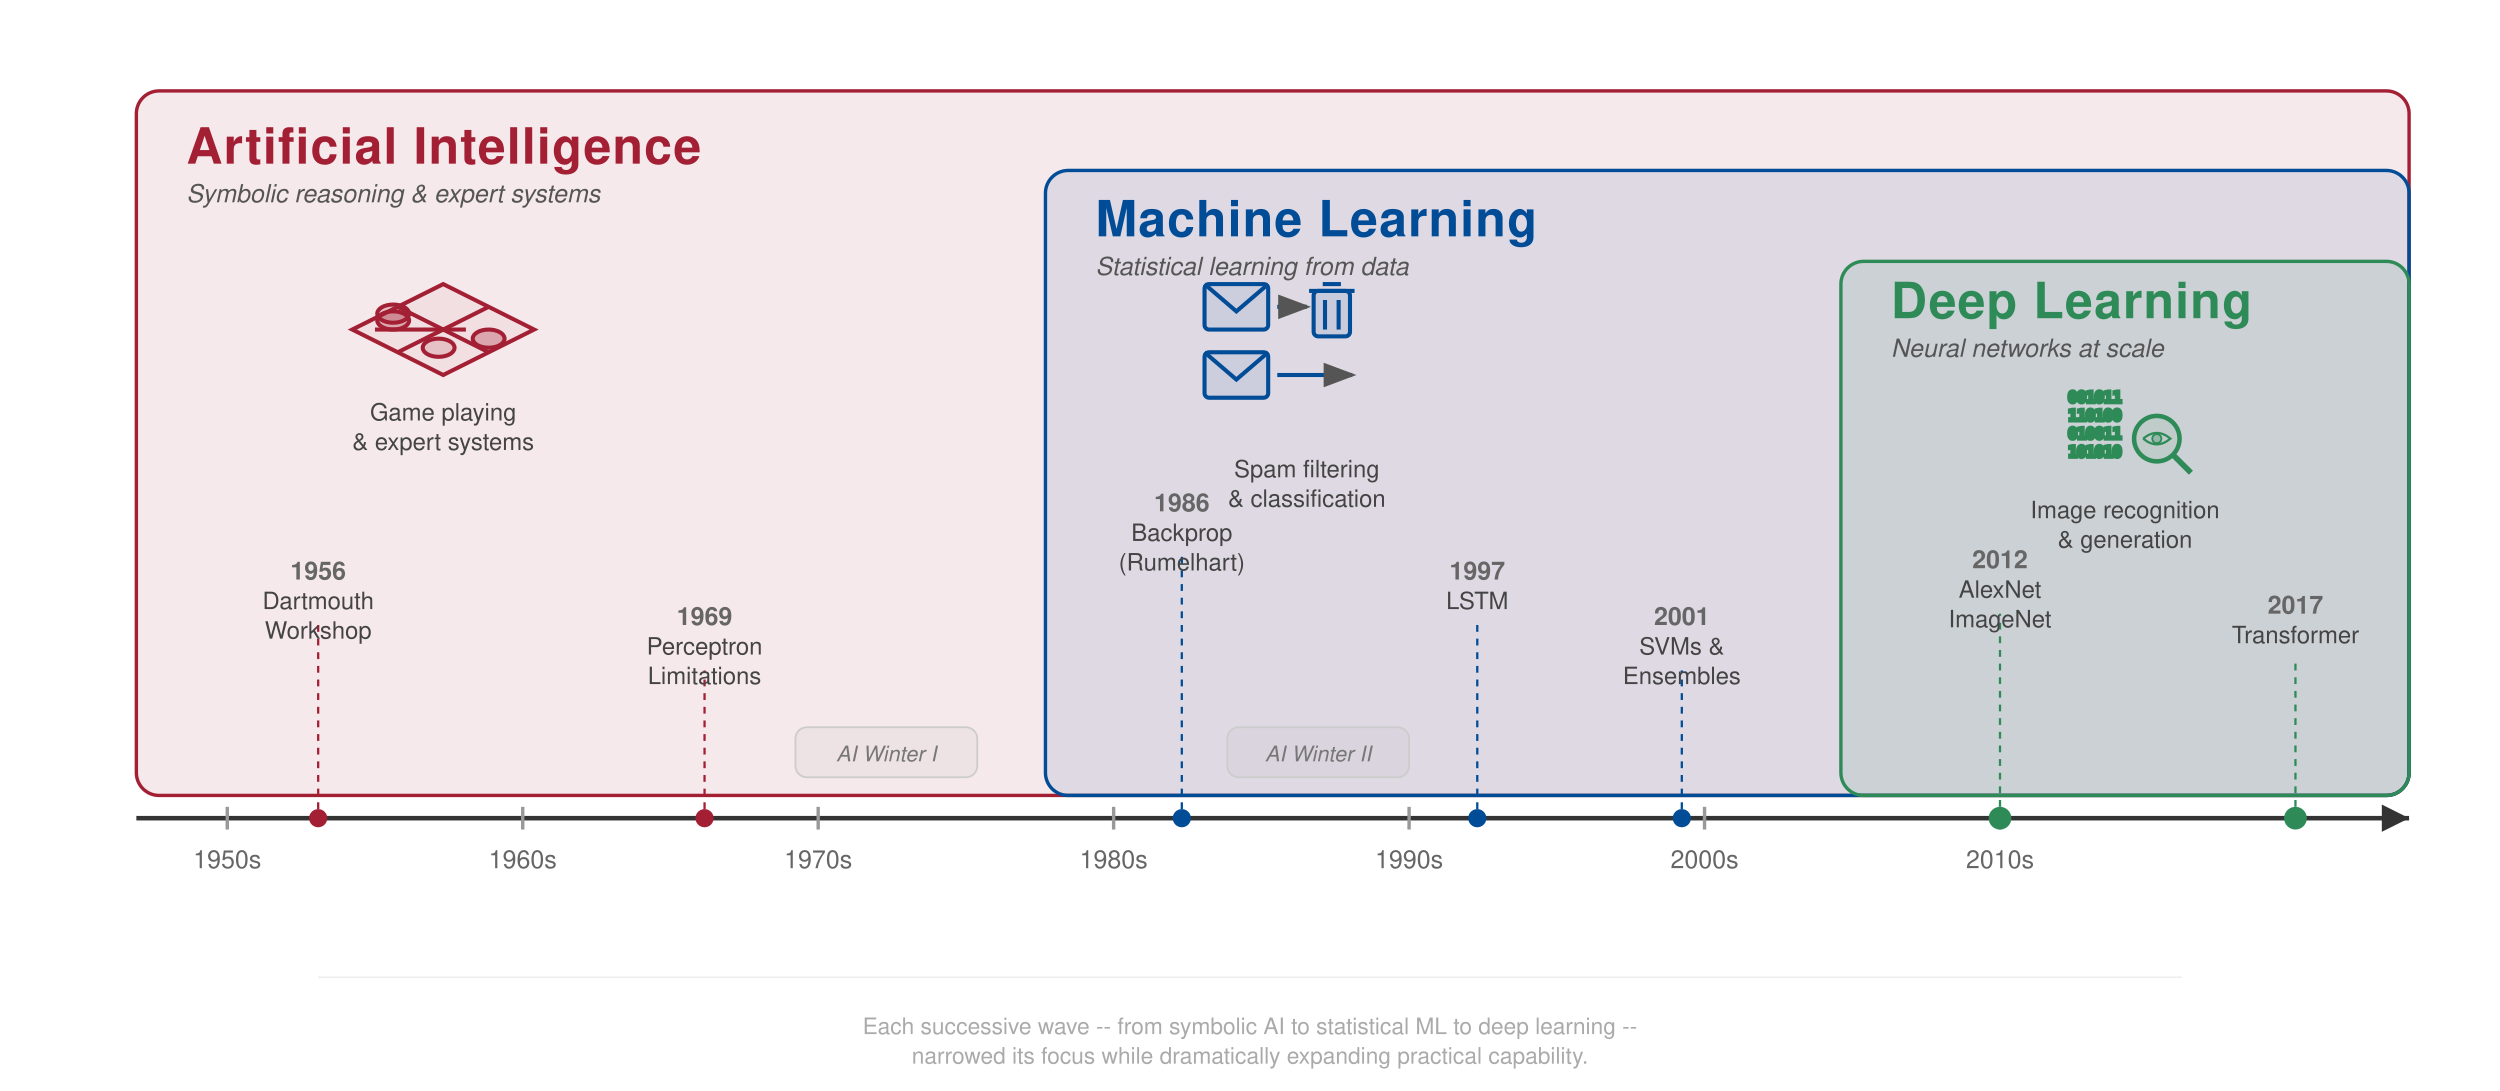
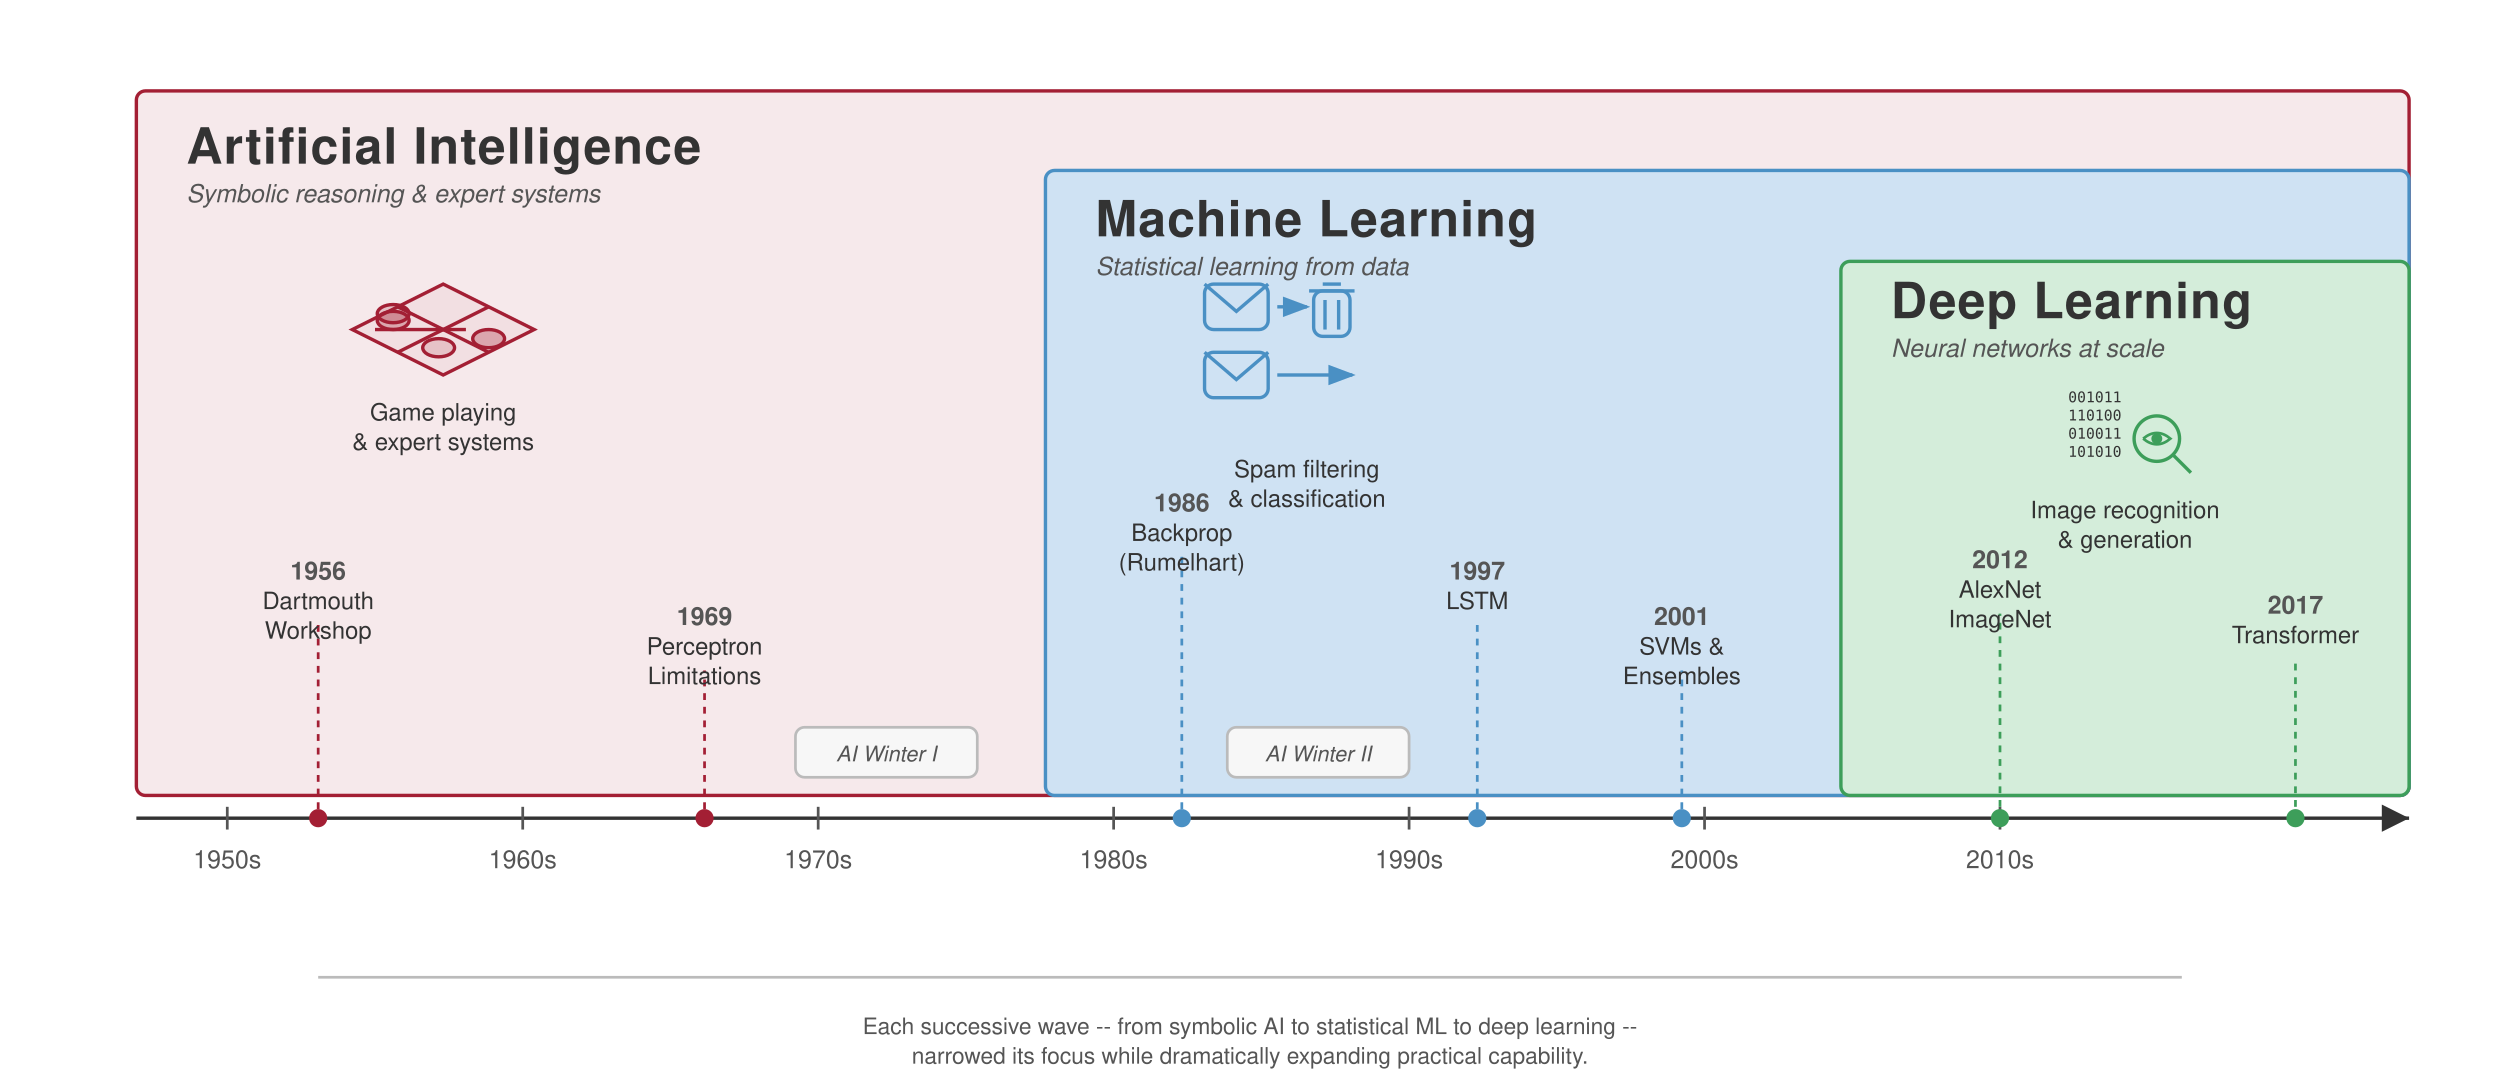
<svg xmlns="http://www.w3.org/2000/svg" viewBox="0 0 1100 480" font-family="Helvetica Neue, Helvetica, Arial, sans-serif">
  <defs>
    <marker id="arrow" markerWidth="8" markerHeight="6" refX="7" refY="3" orient="auto">
      <path d="M0,0 L8,3 L0,6 Z" fill="#555" />
    </marker>
    <marker id="arrow-red" markerWidth="8" markerHeight="6" refX="7" refY="3" orient="auto">
      <path d="M0,0 L8,3 L0,6 Z" fill="#a31f34" />
    </marker>
    <marker id="arrow-green" markerWidth="8" markerHeight="6" refX="7" refY="3" orient="auto">
      <path d="M0,0 L8,3 L0,6 Z" fill="#3d9e5a" />
    </marker>
    <marker id="arrow-blue" markerWidth="8" markerHeight="6" refX="7" refY="3" orient="auto">
      <path d="M0,0 L8,3 L0,6 Z" fill="#4a90c4" />
    </marker>
    <marker id="arrow-orange" markerWidth="8" markerHeight="6" refX="7" refY="3" orient="auto">
      <path d="M0,0 L8,3 L0,6 Z" fill="#c87b2a" />
    </marker>
    <marker id="arrow-gray" markerWidth="8" markerHeight="6" refX="7" refY="3" orient="auto">
-       <path d="M0,0 L8,3 L0,6 Z" fill="#999" />
+       <path d="M0,0 L8,3 L0,6 Z" fill="#bbb" />
    </marker>
    <style>
      .era-ai    { fill: rgba(163, 31, 52, 0.10); stroke: #a31f34; stroke-width: 1.5; }
-       .era-ml    { fill: rgba(0, 76, 151, 0.10); stroke: #004c97; stroke-width: 1.5; }
-       .era-dl    { fill: rgba(46, 139, 87, 0.10); stroke: #2e8b57; stroke-width: 1.5; }
+       .era-ml    { fill: #cfe2f3; stroke: #4a90c4; stroke-width: 1.5; }
+       .era-dl    { fill: #d4edda; stroke: #3d9e5a; stroke-width: 1.5; }

-       .era-title   { font-size: 22px; font-weight: 700; letter-spacing: 0.5px; }
+       .era-title   { font-size: 22px; font-weight: 700; letter-spacing: 0.5px; fill: #333; }
      .era-subtitle { font-size: 11px; font-style: italic; fill: #555; }
-       .era-detail  { font-size: 10.5px; fill: #444; }
-       .era-year    { font-size: 11px; fill: #666; font-weight: 600; }
+       .era-detail  { font-size: 10.5px; fill: #333; }
+       .era-year    { font-size: 11px; font-weight: 600; fill: #555; }

-       .timeline    { stroke: #333; stroke-width: 2; }
-       .tick        { stroke: #999; stroke-width: 1.5; }
-       .tick-label  { font-size: 11px; fill: #666; text-anchor: middle; }
+       .timeline    { stroke: #333; stroke-width: 1.5; }
+       .tick        { stroke: #555; stroke-width: 1.2; }
+       .tick-label  { font-size: 11px; fill: #555; text-anchor: middle; }

-       .annotation  { font-size: 9.5px; fill: #777; text-anchor: middle; }
-       .icon        { fill: none; stroke-width: 1.8; }
+       .annotation  { font-size: 9.5px; fill: #555; text-anchor: middle; }
+       .icon        { fill: none; stroke-width: 1.5; }
    </style>
  </defs>
  <line x1="60" y1="360" x2="1060" y2="360" class="timeline" />
  <g>
    <line x1="100" y1="355" x2="100" y2="365" class="tick" />
    <text x="100" y="382" class="tick-label">1950s</text>
    <line x1="230" y1="355" x2="230" y2="365" class="tick" />
    <text x="230" y="382" class="tick-label">1960s</text>
    <line x1="360" y1="355" x2="360" y2="365" class="tick" />
    <text x="360" y="382" class="tick-label">1970s</text>
    <line x1="490" y1="355" x2="490" y2="365" class="tick" />
    <text x="490" y="382" class="tick-label">1980s</text>
    <line x1="620" y1="355" x2="620" y2="365" class="tick" />
    <text x="620" y="382" class="tick-label">1990s</text>
    <line x1="750" y1="355" x2="750" y2="365" class="tick" />
    <text x="750" y="382" class="tick-label">2000s</text>
    <line x1="880" y1="355" x2="880" y2="365" class="tick" />
    <text x="880" y="382" class="tick-label">2010s</text>
    <polygon points="1060,360 1048,354 1048,366" fill="#333" />
  </g>
-   <rect x="60" y="40" width="1000" height="310" rx="10" class="era-ai" />
-   <rect x="460" y="75" width="600" height="275" rx="10" class="era-ml" />
-   <rect x="810" y="115" width="250" height="235" rx="10" class="era-dl" />
-   <text x="82" y="72" class="era-title" fill="#a31f34">Artificial Intelligence</text>
+   <rect x="60" y="40" width="1000" height="310" rx="4" class="era-ai" />
+   <rect x="460" y="75" width="600" height="275" rx="4" class="era-ml" />
+   <rect x="810" y="115" width="250" height="235" rx="4" class="era-dl" />
+   <text x="82" y="72" class="era-title">Artificial Intelligence</text>
  <text x="82" y="89" class="era-subtitle">Symbolic reasoning &amp; expert systems</text>
-   <text x="482" y="104" class="era-title" fill="#004c97">Machine Learning</text>
+   <text x="482" y="104" class="era-title">Machine Learning</text>
  <text x="482" y="121" class="era-subtitle">Statistical learning from data</text>
-   <text x="832" y="140" class="era-title" fill="#2e8b57">Deep Learning</text>
+   <text x="832" y="140" class="era-title">Deep Learning</text>
  <text x="832" y="157" class="era-subtitle">Neural networks at scale</text>
  <g transform="translate(155, 125)" stroke="#a31f34" class="icon" stroke-width="1.5">
    <polygon points="40,0 80,20 40,40 0,20" fill="rgba(163,31,52,0.05)" />
    <line x1="20" y1="10" x2="60" y2="30" />
    <line x1="10" y1="20" x2="50" y2="20" />
    <line x1="20" y1="30" x2="60" y2="10" />
    <ellipse cx="18" cy="16" rx="7" ry="4" fill="rgba(163,31,52,0.3)" stroke="#a31f34" />
    <ellipse cx="18" cy="13" rx="7" ry="4" fill="rgba(163,31,52,0.2)" stroke="#a31f34" />
    <ellipse cx="60" cy="24" rx="7" ry="4" fill="rgba(163,31,52,0.3)" stroke="#a31f34" />
    <ellipse cx="38" cy="28" rx="7" ry="4" fill="rgba(163,31,52,0.15)" stroke="#a31f34" />
  </g>
-   <text x="195" y="185" text-anchor="middle" class="era-detail" fill="#a31f34">Game playing</text>
-   <text x="195" y="198" text-anchor="middle" class="era-detail" fill="#a31f34">&amp; expert systems</text>
-   <g transform="translate(570, 140)" stroke="#004c97" class="icon" stroke-width="1.5">
-     <rect x="-40" y="-15" width="28" height="20" rx="2" fill="rgba(0,76,151,0.08)" />
+   <text x="195" y="185" text-anchor="middle" class="era-detail">Game playing</text>
+   <text x="195" y="198" text-anchor="middle" class="era-detail">&amp; expert systems</text>
+   <g transform="translate(570, 140)" stroke="#4a90c4" class="icon" stroke-width="1.5">
+     <rect x="-40" y="-15" width="28" height="20" rx="4" fill="#cfe2f3" />
    <polyline points="-40,-15 -26,-3 -12,-15" fill="none" />
-     <line x1="-8" y1="-5" x2="5" y2="-5" marker-end="url(#arrow)" />
-     <rect x="8" y="-12" width="16" height="20" rx="2" fill="rgba(0,76,151,0.1)" />
+     <line x1="-8" y1="-5" x2="5" y2="-5" marker-end="url(#arrow-blue)" />
+     <rect x="8" y="-12" width="16" height="20" rx="4" fill="#cfe2f3" />
    <line x1="6" y1="-12" x2="26" y2="-12" />
    <line x1="12" y1="-15" x2="20" y2="-15" />
    <line x1="13" y1="-8" x2="13" y2="5" />
    <line x1="19" y1="-8" x2="19" y2="5" />
-     <rect x="-40" y="15" width="28" height="20" rx="2" fill="rgba(0,76,151,0.08)" />
+     <rect x="-40" y="15" width="28" height="20" rx="4" fill="#cfe2f3" />
    <polyline points="-40,15 -26,27 -12,15" fill="none" />
-     <line x1="-8" y1="25" x2="25" y2="25" marker-end="url(#arrow)" />
+     <line x1="-8" y1="25" x2="25" y2="25" marker-end="url(#arrow-blue)" />
  </g>
-   <text x="575" y="210" text-anchor="middle" class="era-detail" fill="#004c97">Spam filtering</text>
-   <text x="575" y="223" text-anchor="middle" class="era-detail" fill="#004c97">&amp; classification</text>
-   <g transform="translate(935, 185)" stroke="#2e8b57" class="icon" stroke-width="1.3">
-     <text x="-25" y="-8" font-size="6.5" fill="rgba(46,139,87,0.45)" font-family="monospace">001011</text>
-     <text x="-25" y="0" font-size="6.5" fill="rgba(46,139,87,0.45)" font-family="monospace">110100</text>
-     <text x="-25" y="8" font-size="6.5" fill="rgba(46,139,87,0.45)" font-family="monospace">010011</text>
-     <text x="-25" y="16" font-size="6.5" fill="rgba(46,139,87,0.45)" font-family="monospace">101010</text>
-     <circle cx="14" cy="8" r="10" fill="rgba(46,139,87,0.08)" stroke-width="2" />
-     <line x1="21" y1="15" x2="29" y2="23" stroke-width="2.5" />
-     <path d="M 8,8 Q 14,3 20,8 Q 14,13 8,8" fill="none" stroke-width="1" />
-     <circle cx="14" cy="8" r="2" fill="rgba(46,139,87,0.3)" stroke-width="0.8" />
+   <text x="575" y="210" text-anchor="middle" class="era-detail">Spam filtering</text>
+   <text x="575" y="223" text-anchor="middle" class="era-detail">&amp; classification</text>
+   <g transform="translate(935, 185)" stroke="#3d9e5a" class="icon" stroke-width="1.5">
+     <text x="-25" y="-8" font-size="6.5" fill="#333" stroke="none" font-family="monospace">001011</text>
+     <text x="-25" y="0" font-size="6.5" fill="#333" stroke="none" font-family="monospace">110100</text>
+     <text x="-25" y="8" font-size="6.5" fill="#333" stroke="none" font-family="monospace">010011</text>
+     <text x="-25" y="16" font-size="6.5" fill="#333" stroke="none" font-family="monospace">101010</text>
+     <circle cx="14" cy="8" r="10" fill="#d4edda" stroke-width="1.5" />
+     <line x1="21" y1="15" x2="29" y2="23" stroke-width="1.5" />
+     <path d="M 8,8 Q 14,3 20,8 Q 14,13 8,8" fill="none" stroke-width="1.2" />
+     <circle cx="14" cy="8" r="2" fill="#3d9e5a" stroke-width="0.8" />
  </g>
-   <text x="935" y="228" text-anchor="middle" class="era-detail" fill="#2e8b57">Image recognition</text>
-   <text x="935" y="241" text-anchor="middle" class="era-detail" fill="#2e8b57">&amp; generation</text>
+   <text x="935" y="228" text-anchor="middle" class="era-detail">Image recognition</text>
+   <text x="935" y="241" text-anchor="middle" class="era-detail">&amp; generation</text>
  <circle cx="140" cy="360" r="4" fill="#a31f34" />
-   <line x1="140" y1="356" x2="140" y2="275" stroke="#a31f34" stroke-width="1" stroke-dasharray="3,3" />
-   <text x="140" y="268" text-anchor="middle" class="era-detail" fill="#a31f34">Dartmouth</text>
-   <text x="140" y="281" text-anchor="middle" class="era-detail" fill="#a31f34">Workshop</text>
+   <line x1="140" y1="356" x2="140" y2="275" stroke="#a31f34" stroke-width="1.2" stroke-dasharray="3,3" />
+   <text x="140" y="268" text-anchor="middle" class="era-detail">Dartmouth</text>
+   <text x="140" y="281" text-anchor="middle" class="era-detail">Workshop</text>
  <text x="140" y="255" text-anchor="middle" class="era-year">1956</text>
  <circle cx="310" cy="360" r="4" fill="#a31f34" />
-   <line x1="310" y1="356" x2="310" y2="295" stroke="#a31f34" stroke-width="1" stroke-dasharray="3,3" />
-   <text x="310" y="288" text-anchor="middle" class="era-detail" fill="#a31f34">Perceptron</text>
-   <text x="310" y="301" text-anchor="middle" class="era-detail" fill="#a31f34">Limitations</text>
+   <line x1="310" y1="356" x2="310" y2="295" stroke="#a31f34" stroke-width="1.2" stroke-dasharray="3,3" />
+   <text x="310" y="288" text-anchor="middle" class="era-detail">Perceptron</text>
+   <text x="310" y="301" text-anchor="middle" class="era-detail">Limitations</text>
  <text x="310" y="275" text-anchor="middle" class="era-year">1969</text>
-   <circle cx="520" cy="360" r="4" fill="#004c97" />
-   <line x1="520" y1="356" x2="520" y2="245" stroke="#004c97" stroke-width="1" stroke-dasharray="3,3" />
-   <text x="520" y="238" text-anchor="middle" class="era-detail" fill="#004c97">Backprop</text>
-   <text x="520" y="251" text-anchor="middle" class="era-detail" fill="#004c97">(Rumelhart)</text>
+   <circle cx="520" cy="360" r="4" fill="#4a90c4" />
+   <line x1="520" y1="356" x2="520" y2="245" stroke="#4a90c4" stroke-width="1.2" stroke-dasharray="3,3" />
+   <text x="520" y="238" text-anchor="middle" class="era-detail">Backprop</text>
+   <text x="520" y="251" text-anchor="middle" class="era-detail">(Rumelhart)</text>
  <text x="520" y="225" text-anchor="middle" class="era-year">1986</text>
-   <circle cx="650" cy="360" r="4" fill="#004c97" />
-   <line x1="650" y1="356" x2="650" y2="275" stroke="#004c97" stroke-width="1" stroke-dasharray="3,3" />
-   <text x="650" y="268" text-anchor="middle" class="era-detail" fill="#004c97">LSTM</text>
+   <circle cx="650" cy="360" r="4" fill="#4a90c4" />
+   <line x1="650" y1="356" x2="650" y2="275" stroke="#4a90c4" stroke-width="1.2" stroke-dasharray="3,3" />
+   <text x="650" y="268" text-anchor="middle" class="era-detail">LSTM</text>
  <text x="650" y="255" text-anchor="middle" class="era-year">1997</text>
-   <circle cx="740" cy="360" r="4" fill="#004c97" />
-   <line x1="740" y1="356" x2="740" y2="295" stroke="#004c97" stroke-width="1" stroke-dasharray="3,3" />
-   <text x="740" y="288" text-anchor="middle" class="era-detail" fill="#004c97">SVMs &amp;</text>
-   <text x="740" y="301" text-anchor="middle" class="era-detail" fill="#004c97">Ensembles</text>
+   <circle cx="740" cy="360" r="4" fill="#4a90c4" />
+   <line x1="740" y1="356" x2="740" y2="295" stroke="#4a90c4" stroke-width="1.2" stroke-dasharray="3,3" />
+   <text x="740" y="288" text-anchor="middle" class="era-detail">SVMs &amp;</text>
+   <text x="740" y="301" text-anchor="middle" class="era-detail">Ensembles</text>
  <text x="740" y="275" text-anchor="middle" class="era-year">2001</text>
-   <circle cx="880" cy="360" r="5" fill="#2e8b57" />
-   <line x1="880" y1="355" x2="880" y2="270" stroke="#2e8b57" stroke-width="1" stroke-dasharray="3,3" />
-   <text x="880" y="263" text-anchor="middle" class="era-detail" fill="#2e8b57">AlexNet</text>
-   <text x="880" y="276" text-anchor="middle" class="era-detail" fill="#2e8b57">ImageNet</text>
+   <circle cx="880" cy="360" r="4" fill="#3d9e5a" />
+   <line x1="880" y1="355" x2="880" y2="270" stroke="#3d9e5a" stroke-width="1.2" stroke-dasharray="3,3" />
+   <text x="880" y="263" text-anchor="middle" class="era-detail">AlexNet</text>
+   <text x="880" y="276" text-anchor="middle" class="era-detail">ImageNet</text>
  <text x="880" y="250" text-anchor="middle" class="era-year">2012</text>
-   <circle cx="1010" cy="360" r="5" fill="#2e8b57" />
-   <line x1="1010" y1="355" x2="1010" y2="290" stroke="#2e8b57" stroke-width="1" stroke-dasharray="3,3" />
-   <text x="1010" y="283" text-anchor="middle" class="era-detail" fill="#2e8b57">Transformer</text>
+   <circle cx="1010" cy="360" r="4" fill="#3d9e5a" />
+   <line x1="1010" y1="355" x2="1010" y2="290" stroke="#3d9e5a" stroke-width="1.2" stroke-dasharray="3,3" />
+   <text x="1010" y="283" text-anchor="middle" class="era-detail">Transformer</text>
  <text x="1010" y="270" text-anchor="middle" class="era-year">2017</text>
-   <rect x="350" y="320" width="80" height="22" rx="5" fill="rgba(180,180,180,0.12)" stroke="#ccc" stroke-width="0.8" />
+   <rect x="350" y="320" width="80" height="22" rx="4" fill="#f7f7f7" stroke="#bbb" stroke-width="1.2" />
  <text x="390" y="335" text-anchor="middle" class="annotation" font-style="italic">AI Winter I</text>
-   <rect x="540" y="320" width="80" height="22" rx="5" fill="rgba(180,180,180,0.12)" stroke="#ccc" stroke-width="0.8" />
+   <rect x="540" y="320" width="80" height="22" rx="4" fill="#f7f7f7" stroke="#bbb" stroke-width="1.2" />
  <text x="580" y="335" text-anchor="middle" class="annotation" font-style="italic">AI Winter II</text>
-   <line x1="140" y1="430" x2="960" y2="430" stroke="#eee" stroke-width="0.75" />
-   <text x="550" y="455" text-anchor="middle" font-size="10" fill="#aaa">
+   <line x1="140" y1="430" x2="960" y2="430" stroke="#bbb" stroke-width="1.2" />
+   <text x="550" y="455" text-anchor="middle" font-size="10" fill="#555">
    Each successive wave -- from symbolic AI to statistical ML to deep learning --
  </text>
-   <text x="550" y="468" text-anchor="middle" font-size="10" fill="#aaa">
+   <text x="550" y="468" text-anchor="middle" font-size="10" fill="#555">
    narrowed its focus while dramatically expanding practical capability.
  </text>
</svg>
